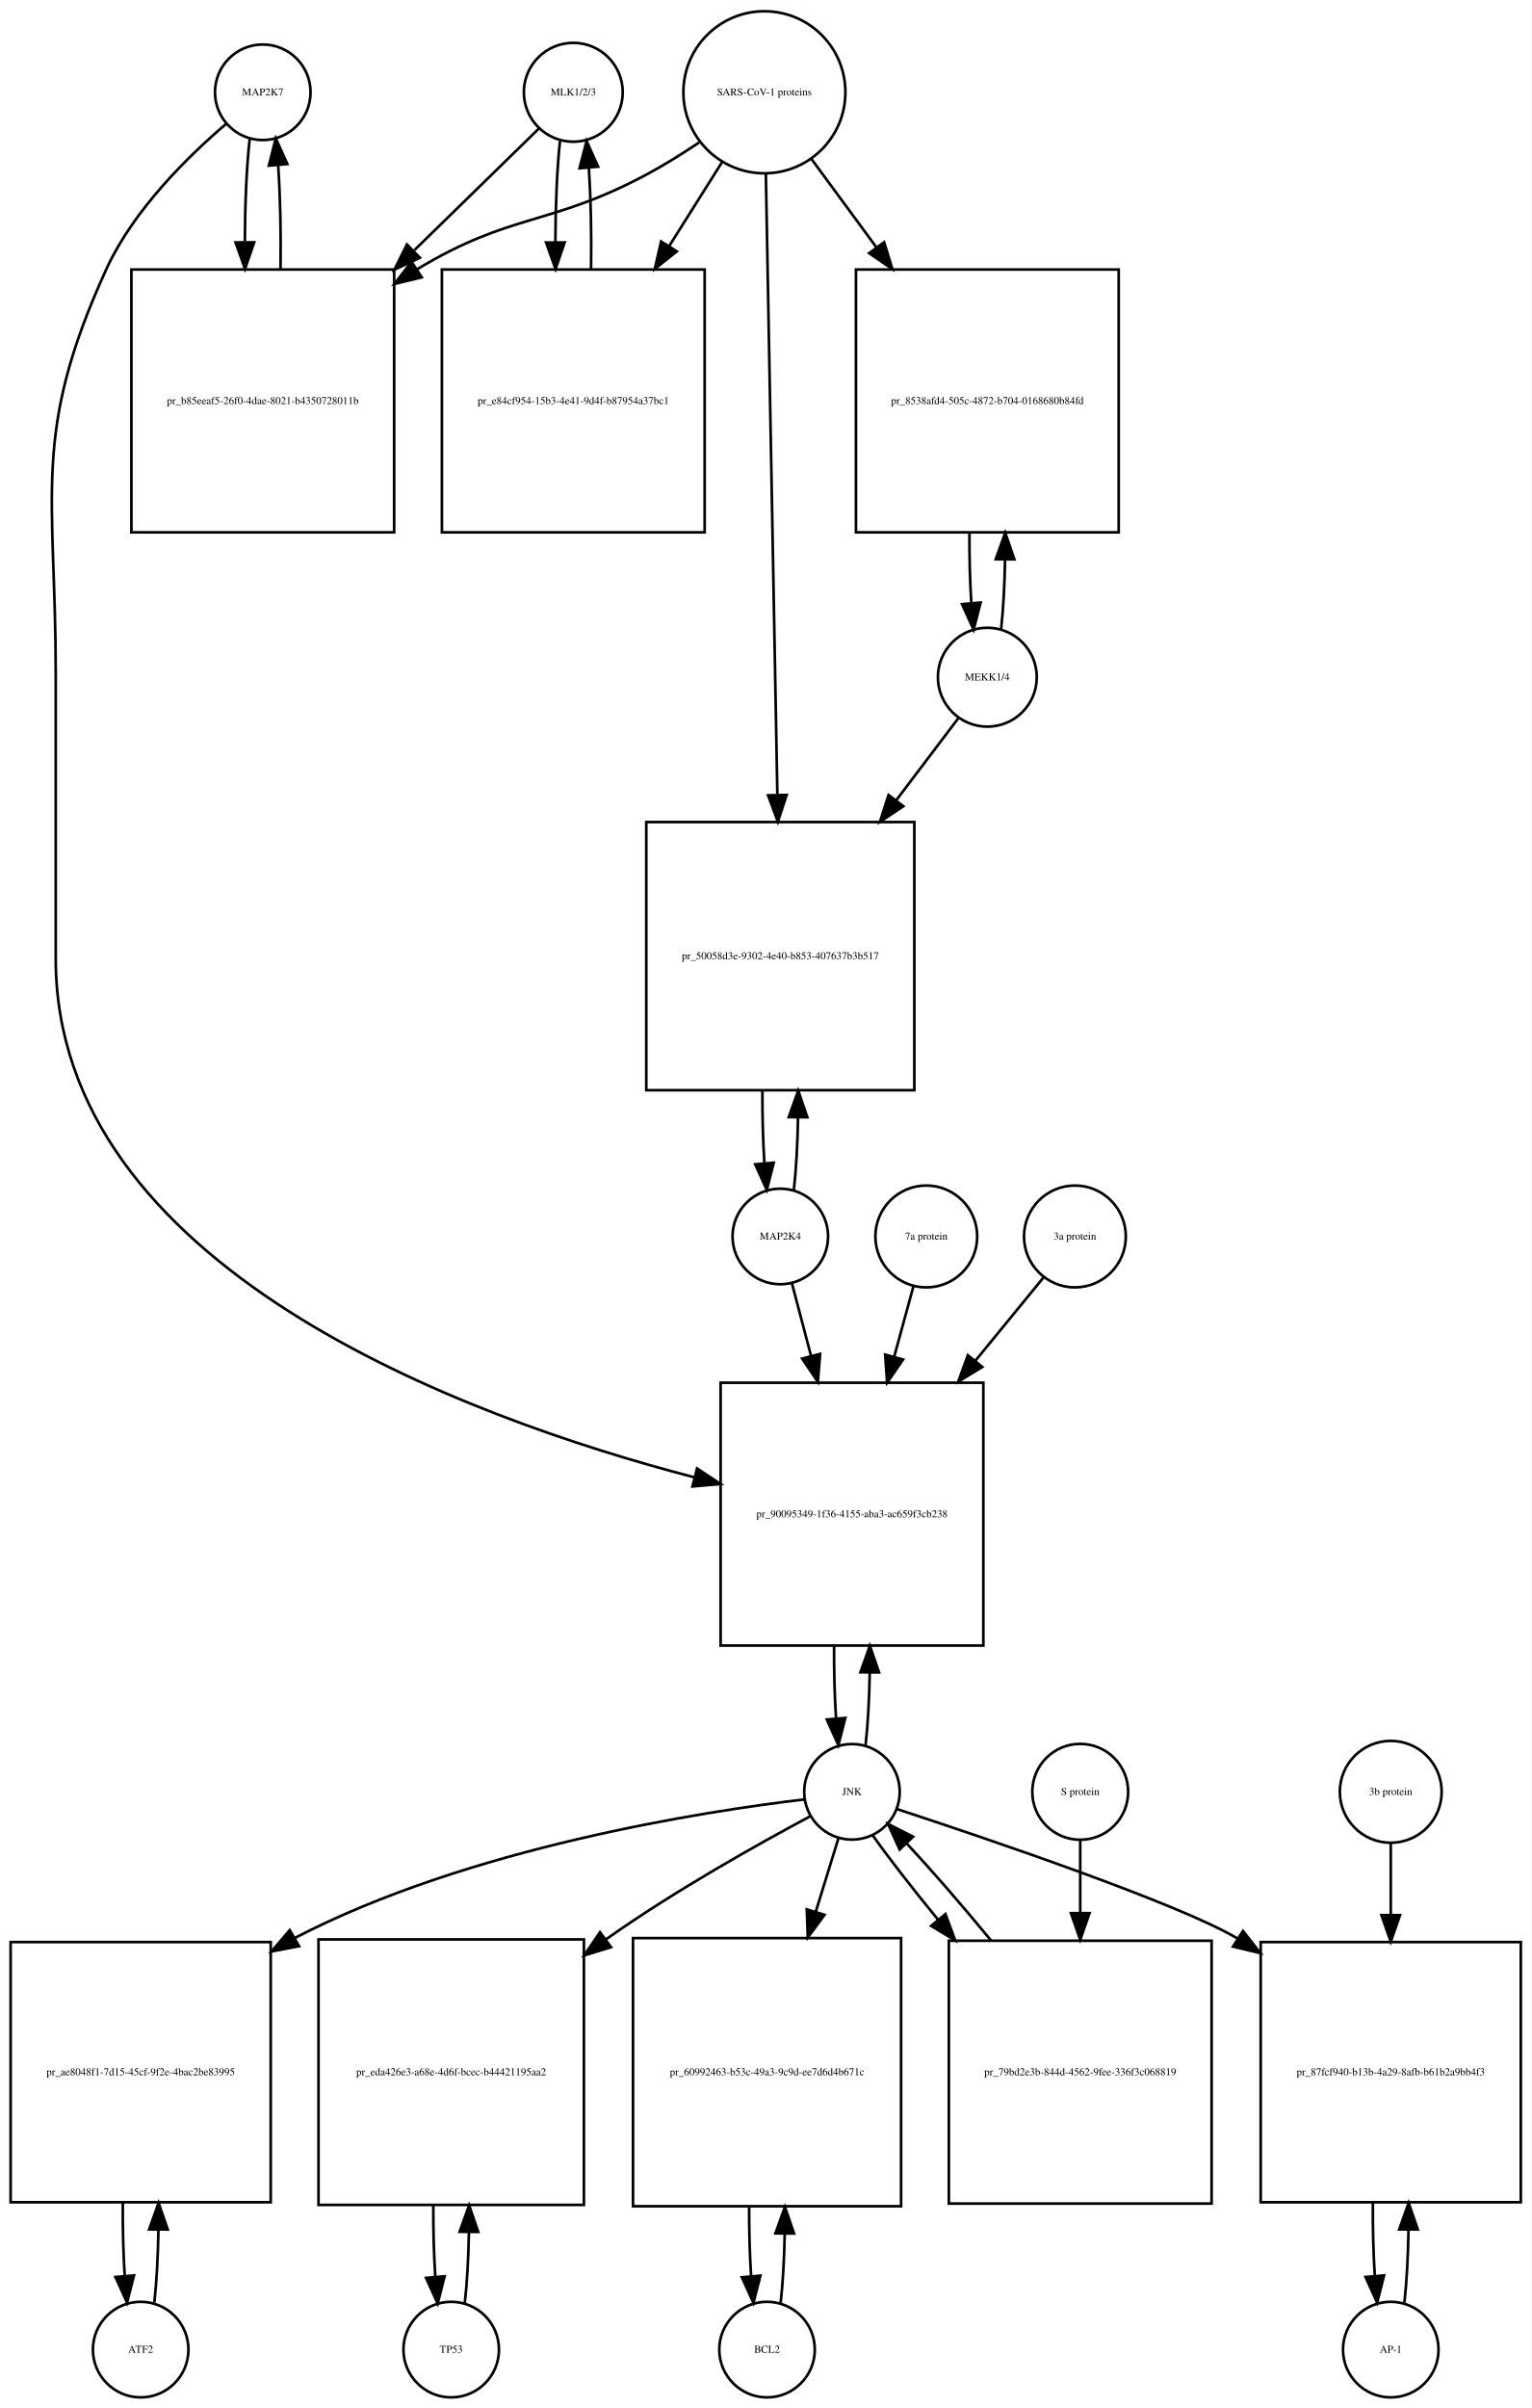
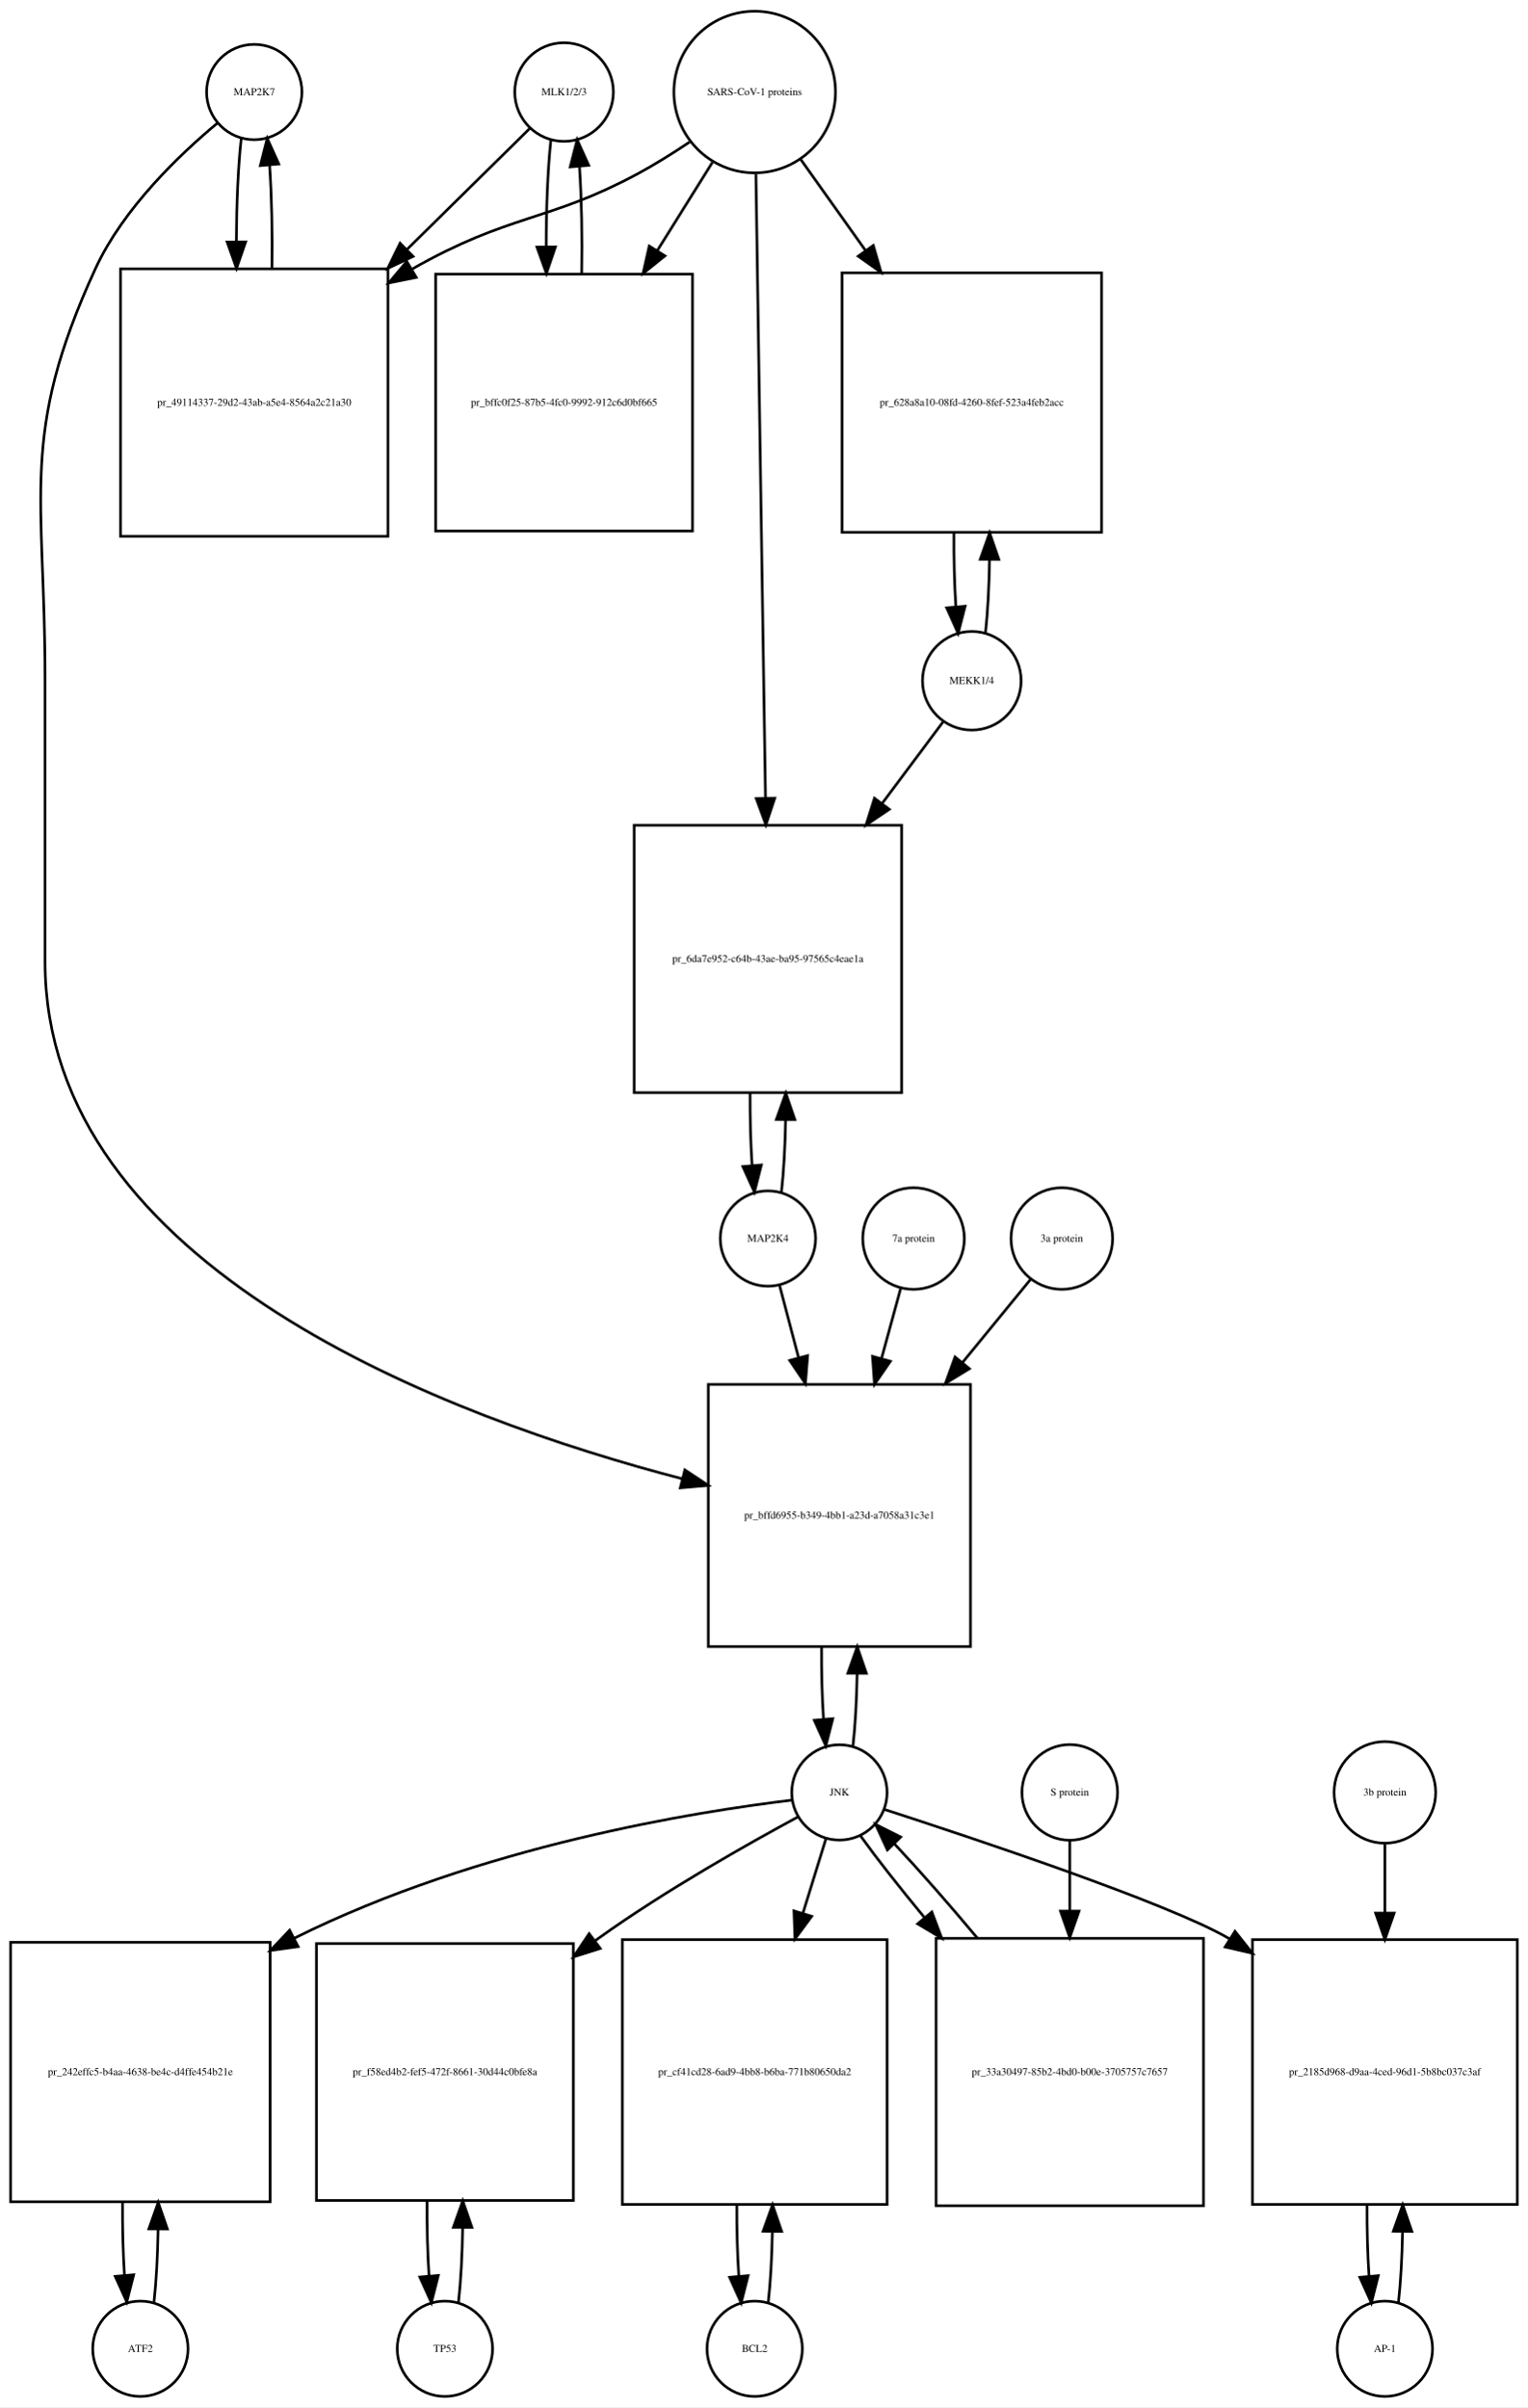
- <svg xmlns="http://www.w3.org/2000/svg" width="577pt" height="907pt" viewBox="0.00 0.00 577.00 907.01">
-   <g id="graph0" class="graph" transform="scale(1 1) rotate(0) translate(4 903.009)">
-     <polygon fill="white" stroke="none" points="-4,4 -4,-903.009 573,-903.009 573,4 -4,4" />
+ <svg xmlns="http://www.w3.org/2000/svg" width="577pt" height="909pt" viewBox="0.00 0.00 577.00 909.01">
+   <g id="graph0" class="graph" transform="scale(1 1) rotate(0) translate(4 905.009)">
+     <polygon fill="white" stroke="none" points="-4,4 -4,-905.009 573,-905.009 573,4 -4,4" />
    <g id="node1" class="node">
-       <ellipse fill="none" stroke="black" cx="95" cy="-868.25" rx="18" ry="18" />
-       <text text-anchor="middle" x="95" y="-867.05" font-family="Times,serif" font-size="4.00">MAP2K7</text>
+       <ellipse fill="none" stroke="black" cx="92" cy="-870.25" rx="18" ry="18" />
+       <text text-anchor="middle" x="92" y="-869.05" font-family="Times,serif" font-size="4.00">MAP2K7</text>
    </g>
    <g id="node2" class="node">
-       <polygon fill="none" stroke="black" points="144.5,-801.491 45.5,-801.491 45.5,-702.491 144.5,-702.491 144.5,-801.491" />
-       <text text-anchor="middle" x="95" y="-750.791" font-family="Times,serif" font-size="4.00">pr_b85eeaf5-26f0-4dae-8021-b4350728011b</text>
+       <polygon fill="none" stroke="black" points="142.5,-803.491 41.5,-803.491 41.5,-702.491 142.5,-702.491 142.5,-803.491" />
+       <text text-anchor="middle" x="92" y="-751.791" font-family="Times,serif" font-size="4.00">pr_49114337-29d2-43ab-a5e4-8564a2c21a30</text>
    </g>
    <g id="edge1" class="edge">
-       <path fill="none" stroke="black" d="M90.099,-850.879C88.921,-840.501 88.305,-826.38 88.254,-812.093" />
-       <polygon fill="black" stroke="black" points="91.756,-811.733 88.315,-801.712 84.756,-811.691 91.756,-811.733" />
+       <path fill="none" stroke="black" d="M87.099,-852.736C85.932,-842.368 85.317,-828.294 85.255,-814.024" />
+       <polygon fill="black" stroke="black" points="88.757,-813.666 85.308,-803.648 81.757,-813.63 88.757,-813.666" />
    </g>
    <g id="node20" class="node">
-       <polygon fill="none" stroke="black" points="366.5,-382.184 267.5,-382.184 267.5,-283.184 366.5,-283.184 366.5,-382.184" />
-       <text text-anchor="middle" x="317" y="-331.484" font-family="Times,serif" font-size="4.00">pr_90095349-1f36-4155-aba3-ac659f3cb238</text>
+       <polygon fill="none" stroke="black" points="362.5,-382.184 263.5,-382.184 263.5,-283.184 362.5,-283.184 362.5,-382.184" />
+       <text text-anchor="middle" x="313" y="-331.484" font-family="Times,serif" font-size="4.00">pr_bffd6955-b349-4bb1-a23d-a7058a31c3e1</text>
    </g>
    <g id="edge2" class="edge">
-       <path fill="none" stroke="black" d="M81.145,-856.308C67.194,-844.429 46.304,-824.101 36,-801.491 7.666,-739.313 17,-717.258 17,-648.929 17,-648.929 17,-648.929 17,-541.868 17,-425.886 170.215,-369.353 257.657,-346.533" />
-       <polygon fill="black" stroke="black" points="258.63,-349.897 267.461,-344.043 256.907,-343.112 258.63,-349.897" />
+       <path fill="none" stroke="black" d="M78.165,-858.581C63.971,-846.779 42.524,-826.378 32,-803.491 3.087,-740.608 13,-718.14 13,-648.929 13,-648.929 13,-648.929 13,-541.868 13,-425.886 166.215,-369.353 253.657,-346.533" />
+       <polygon fill="black" stroke="black" points="254.63,-349.897 263.461,-344.043 252.907,-343.112 254.63,-349.897" />
    </g>
    <g id="edge3" class="edge">
-       <path fill="none" stroke="black" d="M101.685,-801.712C101.893,-815.043 101.602,-828.999 100.812,-840.589" />
-       <polygon fill="black" stroke="black" points="97.296,-840.609 99.901,-850.879 104.269,-841.227 97.296,-840.609" />
+       <path fill="none" stroke="black" d="M98.692,-803.648C98.886,-816.983 98.591,-830.898 97.805,-842.463" />
+       <polygon fill="black" stroke="black" points="94.291,-842.468 96.901,-852.736 101.264,-843.081 94.291,-842.468" />
    </g>
    <g id="node3" class="node">
-       <ellipse fill="none" stroke="black" cx="212" cy="-868.25" rx="18.623" ry="18.623" />
-       <text text-anchor="middle" x="212" y="-867.05" font-family="Times,serif" font-size="4.00">MLK1/2/3</text>
+       <ellipse fill="none" stroke="black" cx="209" cy="-870.25" rx="18.623" ry="18.623" />
+       <text text-anchor="middle" x="209" y="-869.05" font-family="Times,serif" font-size="4.00">MLK1/2/3</text>
    </g>
    <g id="edge4" class="edge">
-       <path fill="none" stroke="black" d="M199.032,-854.585C187.475,-843.299 169.713,-825.953 152.117,-808.77" />
-       <polygon fill="black" stroke="black" points="154.205,-805.917 144.605,-801.434 149.314,-810.925 154.205,-805.917" />
+       <path fill="none" stroke="black" d="M196.032,-856.475C184.631,-845.243 167.191,-828.063 149.831,-810.961" />
+       <polygon fill="black" stroke="black" points="151.993,-808.178 142.413,-803.654 147.081,-813.165 151.993,-808.178" />
    </g>
    <g id="node5" class="node">
-       <polygon fill="none" stroke="black" points="261.5,-801.491 162.5,-801.491 162.5,-702.491 261.5,-702.491 261.5,-801.491" />
-       <text text-anchor="middle" x="212" y="-750.791" font-family="Times,serif" font-size="4.00">pr_e84cf954-15b3-4e41-9d4f-b87954a37bc1</text>
+       <polygon fill="none" stroke="black" points="257.5,-801.491 160.5,-801.491 160.5,-704.491 257.5,-704.491 257.5,-801.491" />
+       <text text-anchor="middle" x="209" y="-751.791" font-family="Times,serif" font-size="4.00">pr_bffc0f25-87b5-4fc0-9992-912c6d0bf665</text>
    </g>
    <g id="edge5" class="edge">
-       <path fill="none" stroke="black" d="M206.991,-849.896C205.875,-839.548 205.296,-825.742 205.253,-811.803" />
-       <polygon fill="black" stroke="black" points="208.753,-811.699 205.316,-801.677 201.753,-811.655 208.753,-811.699" />
+       <path fill="none" stroke="black" d="M204.045,-852.243C202.856,-841.406 202.258,-826.669 202.25,-811.908" />
+       <polygon fill="black" stroke="black" points="205.751,-811.762 202.339,-801.732 198.752,-811.701 205.751,-811.762" />
    </g>
    <g id="node4" class="node">
-       <ellipse fill="none" stroke="black" cx="284" cy="-868.25" rx="30.52" ry="30.52" />
-       <text text-anchor="middle" x="284" y="-867.05" font-family="Times,serif" font-size="4.00">SARS-CoV-1 proteins</text>
+       <ellipse fill="none" stroke="black" cx="281" cy="-870.25" rx="30.52" ry="30.52" />
+       <text text-anchor="middle" x="281" y="-869.05" font-family="Times,serif" font-size="4.00">SARS-CoV-1 proteins</text>
    </g>
    <g id="edge6" class="edge">
-       <path fill="none" stroke="black" d="M259.418,-849.348C253.231,-845.202 246.497,-840.986 240,-837.491 203.147,-817.667 188.797,-823.163 153,-801.491 152.912,-801.438 152.825,-801.384 152.737,-801.331" />
-       <polygon fill="black" stroke="black" points="154.885,-798.553 144.592,-796.042 151.073,-804.424 154.885,-798.553" />
+       <path fill="none" stroke="black" d="M256.408,-851.367C250.221,-847.221 243.49,-842.999 237,-839.491 203.112,-821.172 188.487,-824.435 151.567,-803.37" />
+       <polygon fill="black" stroke="black" points="153.174,-800.254 142.79,-798.153 149.598,-806.271 153.174,-800.254" />
    </g>
    <g id="edge7" class="edge">
-       <path fill="none" stroke="black" d="M268.021,-841.892C262.078,-832.462 255.069,-821.338 248.056,-810.209" />
-       <polygon fill="black" stroke="black" points="251.003,-808.321 242.711,-801.726 245.081,-812.053 251.003,-808.321" />
+       <path fill="none" stroke="black" d="M265.021,-843.67C258.82,-833.744 251.457,-821.957 244.142,-810.246" />
+       <polygon fill="black" stroke="black" points="247.107,-808.387 238.841,-801.76 241.17,-812.096 247.107,-808.387" />
    </g>
    <g id="node17" class="node">
-       <polygon fill="none" stroke="black" points="417.5,-801.491 318.5,-801.491 318.5,-702.491 417.5,-702.491 417.5,-801.491" />
-       <text text-anchor="middle" x="368" y="-750.791" font-family="Times,serif" font-size="4.00">pr_8538afd4-505c-4872-b704-0168680b84fd</text>
+       <polygon fill="none" stroke="black" points="412,-801.991 314,-801.991 314,-703.991 412,-703.991 412,-801.991" />
+       <text text-anchor="middle" x="363" y="-751.791" font-family="Times,serif" font-size="4.00">pr_628a8a10-08fd-4260-8fef-523a4feb2acc</text>
    </g>
    <g id="edge8" class="edge">
-       <path fill="none" stroke="black" d="M301.814,-843.018C309.014,-833.225 317.652,-821.475 326.275,-809.746" />
-       <polygon fill="black" stroke="black" points="329.121,-811.784 332.224,-801.654 323.481,-807.638 329.121,-811.784" />
+       <path fill="none" stroke="black" d="M298.39,-844.806C305.571,-834.712 314.218,-822.558 322.817,-810.471" />
+       <polygon fill="black" stroke="black" points="325.799,-812.318 328.744,-802.141 320.095,-808.26 325.799,-812.318" />
    </g>
    <g id="node19" class="node">
-       <polygon fill="none" stroke="black" points="340.5,-593.368 239.5,-593.368 239.5,-492.368 340.5,-492.368 340.5,-593.368" />
-       <text text-anchor="middle" x="290" y="-541.668" font-family="Times,serif" font-size="4.00">pr_50058d3e-9302-4e40-b853-407637b3b517</text>
+       <polygon fill="none" stroke="black" points="336.5,-593.368 235.5,-593.368 235.5,-492.368 336.5,-492.368 336.5,-593.368" />
+       <text text-anchor="middle" x="286" y="-541.668" font-family="Times,serif" font-size="4.00">pr_6da7e952-c64b-43ae-ba95-97565c4eae1a</text>
    </g>
    <g id="edge9" class="edge">
-       <path fill="none" stroke="black" d="M284.554,-837.406C285.536,-784.46 287.601,-673.154 288.887,-603.84" />
-       <polygon fill="black" stroke="black" points="292.393,-603.574 289.079,-593.511 285.394,-603.444 292.393,-603.574" />
+       <path fill="none" stroke="black" d="M281.461,-839.222C282.281,-785.874 284.006,-673.638 285.077,-603.917" />
+       <polygon fill="black" stroke="black" points="288.583,-603.582 285.237,-593.53 281.584,-603.475 288.583,-603.582" />
    </g>
    <g id="edge10" class="edge">
-       <path fill="none" stroke="black" d="M218.684,-801.677C218.889,-814.681 218.617,-828.282 217.871,-839.704" />
-       <polygon fill="black" stroke="black" points="214.364,-839.637 217.009,-849.896 221.339,-840.227 214.364,-839.637" />
+       <path fill="none" stroke="black" d="M215.661,-801.732C215.91,-815.458 215.636,-829.956 214.837,-841.984" />
+       <polygon fill="black" stroke="black" points="211.324,-841.98 213.955,-852.243 218.299,-842.579 211.324,-841.98" />
    </g>
    <g id="node6" class="node">
      <ellipse fill="none" stroke="black" cx="49" cy="-18" rx="18" ry="18" />
      <text text-anchor="middle" x="49" y="-16.8" font-family="Times,serif" font-size="4.00">ATF2</text>
    </g>
    <g id="node7" class="node">
      <polygon fill="none" stroke="black" points="98,-171.5 7.10543e-15,-171.5 7.10543e-15,-73.5 98,-73.5 98,-171.5" />
-       <text text-anchor="middle" x="49" y="-121.3" font-family="Times,serif" font-size="4.00">pr_ae8048f1-7d15-45cf-9f2e-4bac2be83995</text>
+       <text text-anchor="middle" x="49" y="-121.3" font-family="Times,serif" font-size="4.00">pr_242effc5-b4aa-4638-be4c-d4ffe454b21e</text>
    </g>
    <g id="edge11" class="edge">
      <path fill="none" stroke="black" d="M54.139,-35.679C55.009,-43.399 55.526,-53.079 55.692,-63.133" />
      <polygon fill="black" stroke="black" points="52.192,-63.268 55.74,-73.251 59.192,-63.235 52.192,-63.268" />
    </g>
    <g id="edge12" class="edge">
      <path fill="none" stroke="black" d="M42.26,-73.251C42.195,-63.759 42.44,-54.129 42.994,-45.669" />
      <polygon fill="black" stroke="black" points="46.483,-45.944 43.861,-35.679 39.509,-45.338 46.483,-45.944" />
    </g>
    <g id="node8" class="node">
-       <ellipse fill="none" stroke="black" cx="317" cy="-228.092" rx="18" ry="18" />
-       <text text-anchor="middle" x="317" y="-226.892" font-family="Times,serif" font-size="4.00">JNK</text>
+       <ellipse fill="none" stroke="black" cx="313" cy="-228.092" rx="18" ry="18" />
+       <text text-anchor="middle" x="313" y="-226.892" font-family="Times,serif" font-size="4.00">JNK</text>
    </g>
    <g id="edge13" class="edge">
-       <path fill="none" stroke="black" d="M299.165,-225.247C261.692,-220.797 172.81,-207.203 107,-173 106.908,-172.952 106.816,-172.904 106.725,-172.856" />
-       <polygon fill="black" stroke="black" points="108.68,-169.945 98.275,-167.948 105.164,-175.998 108.68,-169.945" />
+       <path fill="none" stroke="black" d="M295.114,-225.202C259.493,-220.882 177.645,-208.154 107.066,-173.011" />
+       <polygon fill="black" stroke="black" points="108.568,-169.848 98.076,-168.378 105.361,-176.071 108.568,-169.848" />
    </g>
    <g id="node10" class="node">
-       <polygon fill="none" stroke="black" points="216,-172.5 116,-172.5 116,-72.5 216,-72.5 216,-172.5" />
-       <text text-anchor="middle" x="166" y="-121.3" font-family="Times,serif" font-size="4.00">pr_eda426e3-a68e-4d6f-bcec-b44421195aa2</text>
+       <polygon fill="none" stroke="black" points="212.5,-171 115.5,-171 115.5,-74 212.5,-74 212.5,-171" />
+       <text text-anchor="middle" x="164" y="-121.3" font-family="Times,serif" font-size="4.00">pr_f58ed4b2-fef5-472f-8661-30d44c0bfe8a</text>
    </g>
    <g id="edge14" class="edge">
-       <path fill="none" stroke="black" d="M301.208,-218.854C282.48,-208.849 250.579,-191.061 225,-173 224.724,-172.805 224.447,-172.609 224.17,-172.411" />
-       <polygon fill="black" stroke="black" points="226.219,-169.574 216.09,-166.466 222.07,-175.212 226.219,-169.574" />
+       <path fill="none" stroke="black" d="M297.364,-218.862C278.823,-208.864 247.254,-191.083 222,-173 221.61,-172.721 221.219,-172.439 220.828,-172.156" />
+       <polygon fill="black" stroke="black" points="222.673,-169.165 212.573,-165.966 218.474,-174.766 222.673,-169.165" />
    </g>
    <g id="node12" class="node">
-       <polygon fill="none" stroke="black" points="335.5,-173 234.5,-173 234.5,-72 335.5,-72 335.5,-173" />
-       <text text-anchor="middle" x="285" y="-121.3" font-family="Times,serif" font-size="4.00">pr_60992463-b53c-49a3-9c9d-ee7d6d4b671c</text>
+       <polygon fill="none" stroke="black" points="331,-172.5 231,-172.5 231,-72.5 331,-72.5 331,-172.5" />
+       <text text-anchor="middle" x="281" y="-121.3" font-family="Times,serif" font-size="4.00">pr_cf41cd28-6ad9-4bb8-b6ba-771b80650da2</text>
    </g>
    <g id="edge15" class="edge">
-       <path fill="none" stroke="black" d="M311.859,-210.448C309.475,-202.733 306.484,-193.048 303.37,-182.967" />
-       <polygon fill="black" stroke="black" points="306.658,-181.753 300.362,-173.231 299.97,-183.819 306.658,-181.753" />
+       <path fill="none" stroke="black" d="M307.859,-210.448C305.449,-202.647 302.416,-192.83 299.265,-182.627" />
+       <polygon fill="black" stroke="black" points="302.518,-181.3 296.222,-172.779 295.83,-183.366 302.518,-181.3" />
    </g>
    <g id="node14" class="node">
-       <polygon fill="none" stroke="black" points="569,-171.5 471,-171.5 471,-73.5 569,-73.5 569,-171.5" />
-       <text text-anchor="middle" x="520" y="-121.3" font-family="Times,serif" font-size="4.00">pr_87fcf940-b13b-4a29-8afb-b61b2a9bb4f3</text>
+       <polygon fill="none" stroke="black" points="569,-172.5 469,-172.5 469,-72.5 569,-72.5 569,-172.5" />
+       <text text-anchor="middle" x="519" y="-121.3" font-family="Times,serif" font-size="4.00">pr_2185d968-d9aa-4ced-96d1-5b8bc037c3af</text>
    </g>
    <g id="edge16" class="edge">
-       <path fill="none" stroke="black" d="M333.929,-221.604C367.108,-210.715 439.421,-186.283 462,-173 462.093,-172.945 462.185,-172.891 462.278,-172.836" />
-       <polygon fill="black" stroke="black" points="464.321,-175.684 470.857,-167.346 460.548,-169.788 464.321,-175.684" />
+       <path fill="none" stroke="black" d="M329.896,-221.69C363.4,-210.847 437.002,-186.331 460,-173 460.094,-172.946 460.188,-172.891 460.282,-172.836" />
+       <polygon fill="black" stroke="black" points="462.392,-175.643 468.985,-167.35 458.659,-169.722 462.392,-175.643" />
    </g>
    <g id="edge17" class="edge">
-       <path fill="none" stroke="black" d="M322.126,-245.673C322.996,-253.352 323.517,-262.986 323.687,-273.004" />
-       <polygon fill="black" stroke="black" points="320.188,-273.111 323.742,-283.092 327.188,-273.073 320.188,-273.111" />
+       <path fill="none" stroke="black" d="M318.126,-245.673C318.996,-253.352 319.517,-262.986 319.687,-273.004" />
+       <polygon fill="black" stroke="black" points="316.188,-273.111 319.742,-283.092 323.188,-273.073 316.188,-273.111" />
    </g>
    <g id="node23" class="node">
-       <polygon fill="none" stroke="black" points="452.5,-172 353.5,-172 353.5,-73 452.5,-73 452.5,-172" />
-       <text text-anchor="middle" x="403" y="-121.3" font-family="Times,serif" font-size="4.00">pr_79bd2e3b-844d-4562-9fee-336f3c068819</text>
+       <polygon fill="none" stroke="black" points="450.5,-173 349.5,-173 349.5,-72 450.5,-72 450.5,-173" />
+       <text text-anchor="middle" x="400" y="-121.3" font-family="Times,serif" font-size="4.00">pr_33a30497-85b2-4bd0-b00e-3705757c7657</text>
    </g>
    <g id="edge18" class="edge">
-       <path fill="none" stroke="black" d="M324.734,-211.807C330.881,-203.127 339.806,-191.664 349.466,-179.883" />
-       <polygon fill="black" stroke="black" points="352.212,-182.054 355.897,-172.121 346.822,-177.588 352.212,-182.054" />
+       <path fill="none" stroke="black" d="M320.882,-211.807C326.921,-203.393 335.598,-192.363 345.026,-180.963" />
+       <polygon fill="black" stroke="black" points="347.922,-182.956 351.651,-173.039 342.552,-178.467 347.922,-182.956" />
    </g>
    <g id="node9" class="node">
-       <ellipse fill="none" stroke="black" cx="166" cy="-18" rx="18" ry="18" />
-       <text text-anchor="middle" x="166" y="-16.8" font-family="Times,serif" font-size="4.00">TP53</text>
+       <ellipse fill="none" stroke="black" cx="164" cy="-18" rx="18" ry="18" />
+       <text text-anchor="middle" x="164" y="-16.8" font-family="Times,serif" font-size="4.00">TP53</text>
    </g>
    <g id="edge19" class="edge">
-       <path fill="none" stroke="black" d="M171.1,-35.342C171.962,-42.84 172.486,-52.236 172.672,-62.044" />
-       <polygon fill="black" stroke="black" points="169.175,-62.376 172.745,-72.352 176.174,-62.327 169.175,-62.376" />
+       <path fill="none" stroke="black" d="M169.11,-35.426C170.017,-43.361 170.548,-53.41 170.703,-63.819" />
+       <polygon fill="black" stroke="black" points="167.203,-63.862 170.735,-73.851 174.203,-63.84 167.203,-63.862" />
    </g>
    <g id="edge20" class="edge">
-       <path fill="none" stroke="black" d="M159.255,-72.352C159.21,-63.063 159.462,-53.683 160.009,-45.433" />
-       <polygon fill="black" stroke="black" points="163.507,-45.611 160.9,-35.342 156.534,-44.996 163.507,-45.611" />
+       <path fill="none" stroke="black" d="M157.265,-73.851C157.185,-64.146 157.429,-54.269 157.997,-45.62" />
+       <polygon fill="black" stroke="black" points="161.504,-45.693 158.89,-35.426 154.531,-45.082 161.504,-45.693" />
    </g>
    <g id="node11" class="node">
-       <ellipse fill="none" stroke="black" cx="285" cy="-18" rx="18" ry="18" />
-       <text text-anchor="middle" x="285" y="-16.8" font-family="Times,serif" font-size="4.00">BCL2</text>
+       <ellipse fill="none" stroke="black" cx="281" cy="-18" rx="18" ry="18" />
+       <text text-anchor="middle" x="281" y="-16.8" font-family="Times,serif" font-size="4.00">BCL2</text>
    </g>
    <g id="edge21" class="edge">
-       <path fill="none" stroke="black" d="M290.128,-35.582C290.962,-42.947 291.475,-52.111 291.665,-61.684" />
-       <polygon fill="black" stroke="black" points="288.166,-61.78 291.747,-71.751 295.166,-61.723 288.166,-61.78" />
+       <path fill="none" stroke="black" d="M286.1,-35.342C286.962,-42.84 287.486,-52.236 287.672,-62.044" />
+       <polygon fill="black" stroke="black" points="284.175,-62.376 287.745,-72.352 291.174,-62.327 284.175,-62.376" />
    </g>
    <g id="edge22" class="edge">
-       <path fill="none" stroke="black" d="M278.253,-71.751C278.222,-62.774 278.467,-53.735 278.989,-45.738" />
-       <polygon fill="black" stroke="black" points="282.493,-45.848 279.872,-35.582 275.519,-45.242 282.493,-45.848" />
+       <path fill="none" stroke="black" d="M274.255,-72.352C274.21,-63.063 274.462,-53.683 275.009,-45.433" />
+       <polygon fill="black" stroke="black" points="278.507,-45.611 275.9,-35.342 271.534,-44.996 278.507,-45.611" />
    </g>
    <g id="node13" class="node">
-       <ellipse fill="none" stroke="black" cx="520" cy="-18" rx="18" ry="18" />
-       <text text-anchor="middle" x="520" y="-16.8" font-family="Times,serif" font-size="4.00">AP-1</text>
+       <ellipse fill="none" stroke="black" cx="519" cy="-18" rx="18" ry="18" />
+       <text text-anchor="middle" x="519" y="-16.8" font-family="Times,serif" font-size="4.00">AP-1</text>
    </g>
    <g id="edge23" class="edge">
-       <path fill="none" stroke="black" d="M525.139,-35.679C526.009,-43.399 526.526,-53.079 526.692,-63.133" />
-       <polygon fill="black" stroke="black" points="523.192,-63.268 526.74,-73.251 530.192,-63.235 523.192,-63.268" />
+       <path fill="none" stroke="black" d="M524.1,-35.342C524.962,-42.84 525.486,-52.236 525.672,-62.044" />
+       <polygon fill="black" stroke="black" points="522.175,-62.376 525.745,-72.352 529.174,-62.327 522.175,-62.376" />
    </g>
    <g id="edge24" class="edge">
-       <path fill="none" stroke="black" d="M513.26,-73.251C513.195,-63.759 513.44,-54.129 513.994,-45.669" />
-       <polygon fill="black" stroke="black" points="517.483,-45.944 514.861,-35.679 510.509,-45.338 517.483,-45.944" />
+       <path fill="none" stroke="black" d="M512.255,-72.352C512.21,-63.063 512.462,-53.683 513.009,-45.433" />
+       <polygon fill="black" stroke="black" points="516.507,-45.611 513.9,-35.342 509.534,-44.996 516.507,-45.611" />
    </g>
    <g id="node15" class="node">
-       <ellipse fill="none" stroke="black" cx="520" cy="-228.092" rx="19.184" ry="19.184" />
-       <text text-anchor="middle" x="520" y="-226.892" font-family="Times,serif" font-size="4.00">3b protein</text>
+       <ellipse fill="none" stroke="black" cx="519" cy="-228.092" rx="19.184" ry="19.184" />
+       <text text-anchor="middle" x="519" y="-226.892" font-family="Times,serif" font-size="4.00">3b protein</text>
    </g>
    <g id="edge25" class="edge">
-       <path fill="none" stroke="black" d="M520,-208.572C520,-200.883 520,-191.499 520,-181.805" />
-       <polygon fill="black" stroke="black" points="523.5,-181.65 520,-171.65 516.5,-181.65 523.5,-181.65" />
+       <path fill="none" stroke="black" d="M519,-208.572C519,-201.135 519,-192.112 519,-182.757" />
+       <polygon fill="black" stroke="black" points="522.5,-182.535 519,-172.535 515.5,-182.535 522.5,-182.535" />
    </g>
    <g id="node16" class="node">
-       <ellipse fill="none" stroke="black" cx="368" cy="-647.929" rx="18.623" ry="18.623" />
-       <text text-anchor="middle" x="368" y="-646.729" font-family="Times,serif" font-size="4.00">MEKK1/4</text>
+       <ellipse fill="none" stroke="black" cx="363" cy="-647.929" rx="18.623" ry="18.623" />
+       <text text-anchor="middle" x="363" y="-646.729" font-family="Times,serif" font-size="4.00">MEKK1/4</text>
    </g>
    <g id="edge26" class="edge">
-       <path fill="none" stroke="black" d="M373.166,-665.782C374,-673.256 374.505,-682.54 374.68,-692.203" />
-       <polygon fill="black" stroke="black" points="371.181,-692.373 374.743,-702.351 378.181,-692.33 371.181,-692.373" />
+       <path fill="none" stroke="black" d="M368.151,-665.812C369.021,-673.623 369.536,-683.412 369.696,-693.565" />
+       <polygon fill="black" stroke="black" points="366.197,-693.793 369.738,-703.779 373.197,-693.765 366.197,-693.793" />
    </g>
    <g id="edge27" class="edge">
-       <path fill="none" stroke="black" d="M357.154,-632.599C350.828,-624.24 342.386,-613.085 333.628,-601.513" />
-       <polygon fill="black" stroke="black" points="336.362,-599.326 327.536,-593.464 330.78,-603.55 336.362,-599.326" />
+       <path fill="none" stroke="black" d="M352.293,-632.599C346.049,-624.24 337.714,-613.085 329.069,-601.513" />
+       <polygon fill="black" stroke="black" points="331.844,-599.381 323.055,-593.464 326.237,-603.57 331.844,-599.381" />
    </g>
    <g id="edge28" class="edge">
-       <path fill="none" stroke="black" d="M361.257,-702.351C361.206,-693.212 361.445,-683.971 361.973,-675.803" />
-       <polygon fill="black" stroke="black" points="365.465,-676.045 362.834,-665.782 358.491,-675.446 365.465,-676.045" />
+       <path fill="none" stroke="black" d="M356.262,-703.779C356.19,-694.202 356.43,-684.471 356.983,-675.917" />
+       <polygon fill="black" stroke="black" points="360.482,-676.075 357.849,-665.812 353.507,-675.477 360.482,-676.075" />
    </g>
    <g id="node18" class="node">
-       <ellipse fill="none" stroke="black" cx="290" cy="-437.276" rx="18" ry="18" />
-       <text text-anchor="middle" x="290" y="-436.076" font-family="Times,serif" font-size="4.00">MAP2K4</text>
+       <ellipse fill="none" stroke="black" cx="286" cy="-437.276" rx="18" ry="18" />
+       <text text-anchor="middle" x="286" y="-436.076" font-family="Times,serif" font-size="4.00">MAP2K4</text>
    </g>
    <g id="edge29" class="edge">
-       <path fill="none" stroke="black" d="M295.1,-454.792C295.971,-462.449 296.497,-472.066 296.678,-482.091" />
-       <polygon fill="black" stroke="black" points="293.179,-482.219 296.745,-492.196 300.179,-482.173 293.179,-482.219" />
+       <path fill="none" stroke="black" d="M291.1,-454.792C291.971,-462.449 292.497,-472.066 292.678,-482.091" />
+       <polygon fill="black" stroke="black" points="289.179,-482.219 292.745,-492.196 296.179,-482.173 289.179,-482.219" />
    </g>
    <g id="edge30" class="edge">
-       <path fill="none" stroke="black" d="M294.338,-419.792C296.371,-412.066 298.93,-402.345 301.589,-392.24" />
-       <polygon fill="black" stroke="black" points="304.996,-393.048 304.156,-382.487 298.226,-391.267 304.996,-393.048" />
+       <path fill="none" stroke="black" d="M290.338,-419.792C292.371,-412.066 294.93,-402.345 297.589,-392.24" />
+       <polygon fill="black" stroke="black" points="300.996,-393.048 300.156,-382.487 294.226,-391.267 300.996,-393.048" />
    </g>
    <g id="edge31" class="edge">
-       <path fill="none" stroke="black" d="M283.255,-492.196C283.21,-482.808 283.462,-473.328 284.009,-464.99" />
-       <polygon fill="black" stroke="black" points="287.517,-465.059 284.9,-454.792 280.543,-464.45 287.517,-465.059" />
+       <path fill="none" stroke="black" d="M279.255,-492.196C279.21,-482.808 279.462,-473.328 280.009,-464.99" />
+       <polygon fill="black" stroke="black" points="283.517,-465.059 280.9,-454.792 276.543,-464.45 283.517,-465.059" />
    </g>
    <g id="edge32" class="edge">
-       <path fill="none" stroke="black" d="M310.258,-283.092C310.201,-273.729 310.443,-264.246 310.987,-255.894" />
-       <polygon fill="black" stroke="black" points="314.496,-255.938 311.874,-245.673 307.522,-255.333 314.496,-255.938" />
+       <path fill="none" stroke="black" d="M306.258,-283.092C306.201,-273.729 306.443,-264.246 306.987,-255.894" />
+       <polygon fill="black" stroke="black" points="310.496,-255.938 307.874,-245.673 303.522,-255.333 310.496,-255.938" />
    </g>
    <g id="node21" class="node">
-       <ellipse fill="none" stroke="black" cx="345" cy="-437.276" rx="19.184" ry="19.184" />
-       <text text-anchor="middle" x="345" y="-436.076" font-family="Times,serif" font-size="4.00">7a protein</text>
+       <ellipse fill="none" stroke="black" cx="341" cy="-437.276" rx="19.184" ry="19.184" />
+       <text text-anchor="middle" x="341" y="-436.076" font-family="Times,serif" font-size="4.00">7a protein</text>
    </g>
    <g id="edge33" class="edge">
-       <path fill="none" stroke="black" d="M340.123,-418.406C338.055,-410.828 335.516,-401.526 332.887,-391.893" />
-       <polygon fill="black" stroke="black" points="336.251,-390.926 330.242,-382.201 329.498,-392.769 336.251,-390.926" />
+       <path fill="none" stroke="black" d="M336.123,-418.406C334.055,-410.828 331.516,-401.526 328.887,-391.893" />
+       <polygon fill="black" stroke="black" points="332.251,-390.926 326.242,-382.201 325.498,-392.769 332.251,-390.926" />
    </g>
    <g id="node22" class="node">
-       <ellipse fill="none" stroke="black" cx="401" cy="-437.276" rx="19.184" ry="19.184" />
-       <text text-anchor="middle" x="401" y="-436.076" font-family="Times,serif" font-size="4.00">3a protein</text>
+       <ellipse fill="none" stroke="black" cx="397" cy="-437.276" rx="19.184" ry="19.184" />
+       <text text-anchor="middle" x="397" y="-436.076" font-family="Times,serif" font-size="4.00">3a protein</text>
    </g>
    <g id="edge34" class="edge">
-       <path fill="none" stroke="black" d="M389.32,-422.011C382.368,-413.52 373.043,-402.13 363.404,-390.359" />
-       <polygon fill="black" stroke="black" points="366.091,-388.115 357.047,-382.595 360.674,-392.549 366.091,-388.115" />
+       <path fill="none" stroke="black" d="M385.32,-422.011C378.368,-413.52 369.043,-402.13 359.404,-390.359" />
+       <polygon fill="black" stroke="black" points="362.091,-388.115 353.047,-382.595 356.674,-392.549 362.091,-388.115" />
    </g>
    <g id="edge35" class="edge">
-       <path fill="none" stroke="black" d="M369.398,-172.092C358.737,-185.047 347.288,-198.269 337.756,-208.502" />
-       <polygon fill="black" stroke="black" points="334.96,-206.361 330.574,-216.006 340.017,-211.202 334.96,-206.361" />
+       <path fill="none" stroke="black" d="M365.124,-173.058C354.512,-185.77 343.206,-198.661 333.784,-208.663" />
+       <polygon fill="black" stroke="black" points="331.118,-206.385 326.681,-216.006 336.149,-211.252 331.118,-206.385" />
    </g>
    <g id="node24" class="node">
-       <ellipse fill="none" stroke="black" cx="403" cy="-228.092" rx="18.062" ry="18.062" />
-       <text text-anchor="middle" x="403" y="-226.892" font-family="Times,serif" font-size="4.00">S protein</text>
+       <ellipse fill="none" stroke="black" cx="400" cy="-228.092" rx="18.062" ry="18.062" />
+       <text text-anchor="middle" x="400" y="-226.892" font-family="Times,serif" font-size="4.00">S protein</text>
    </g>
    <g id="edge36" class="edge">
-       <path fill="none" stroke="black" d="M403,-209.986C403,-202.228 403,-192.548 403,-182.5" />
-       <polygon fill="black" stroke="black" points="406.5,-182.386 403,-172.386 399.5,-182.386 406.5,-182.386" />
+       <path fill="none" stroke="black" d="M400,-209.986C400,-202.479 400,-193.174 400,-183.475" />
+       <polygon fill="black" stroke="black" points="403.5,-183.286 400,-173.286 396.5,-183.286 403.5,-183.286" />
    </g>
  </g>
</svg>
